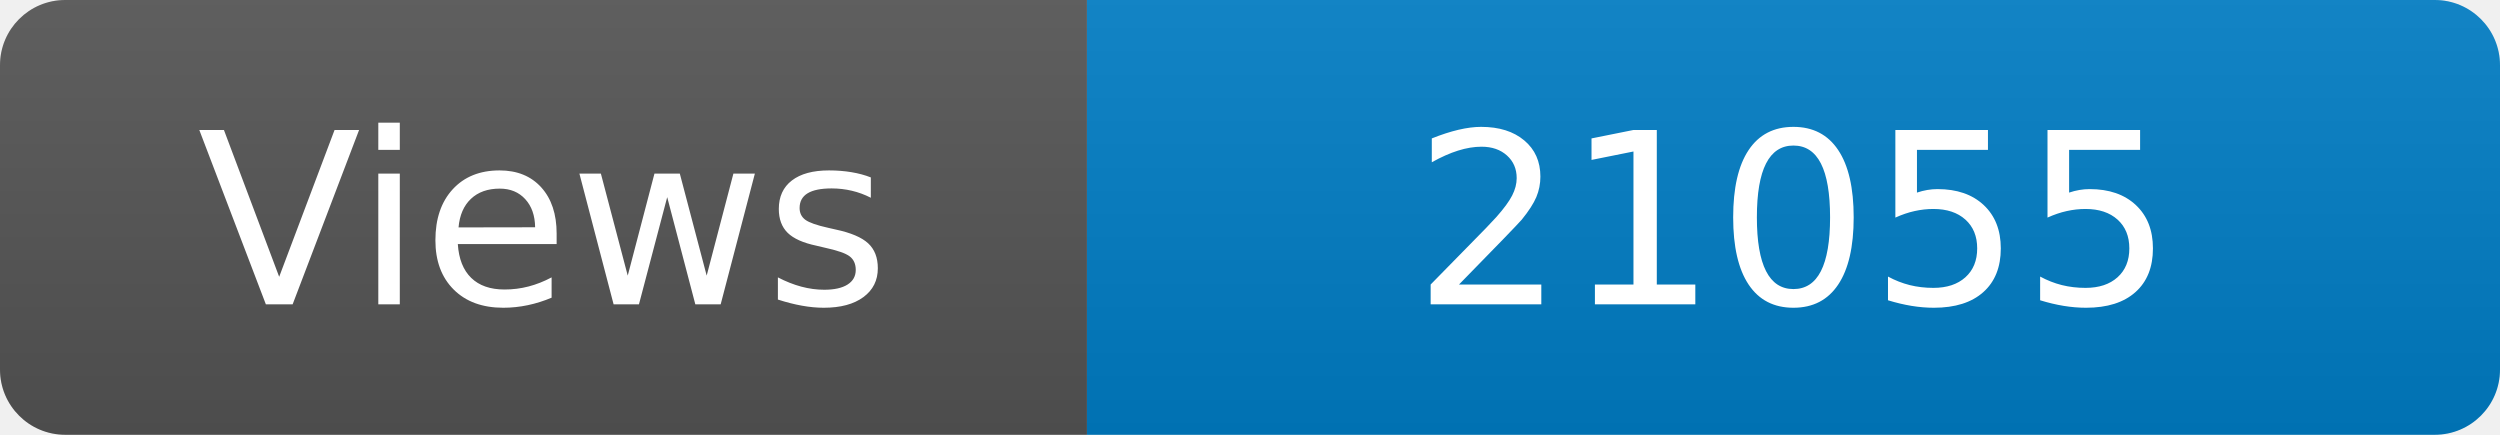
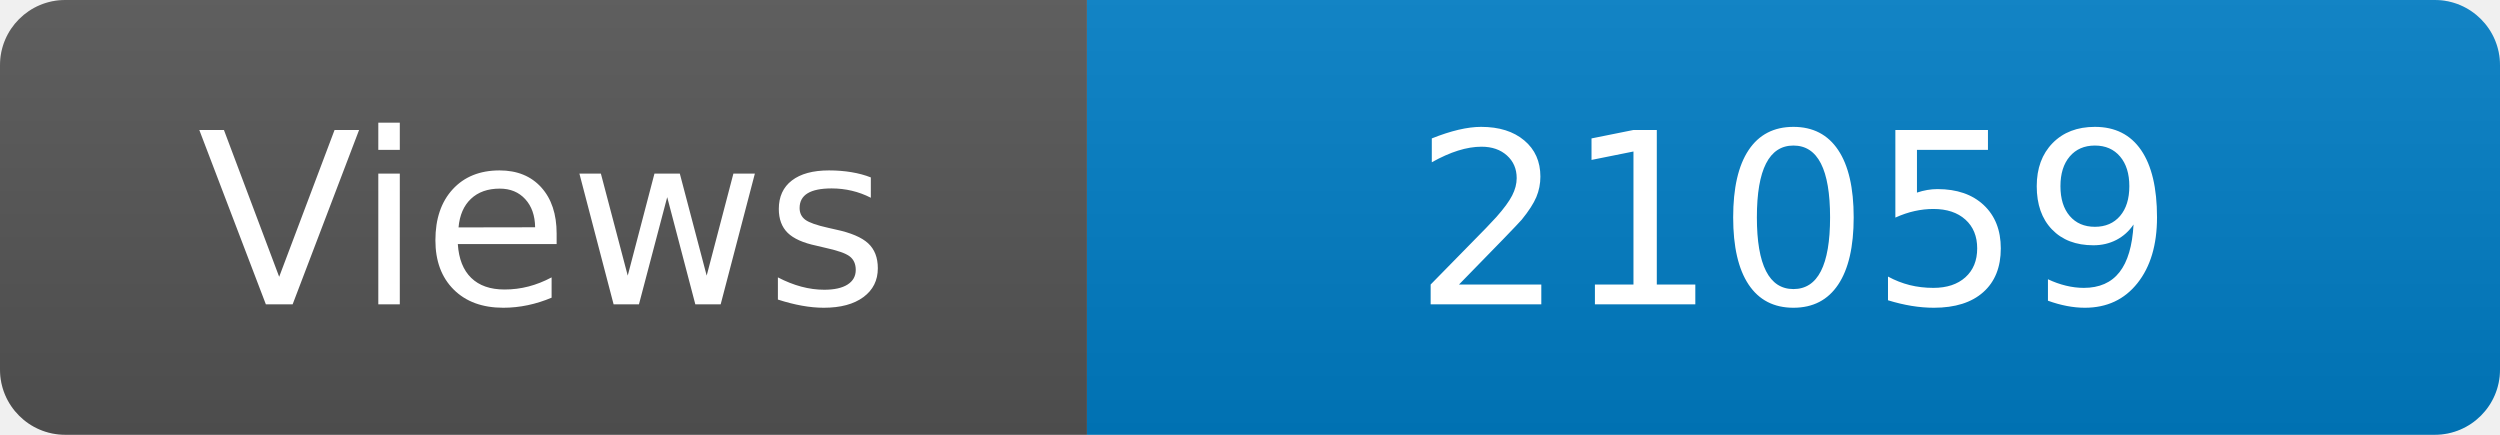
<svg xmlns="http://www.w3.org/2000/svg" width="115" height="20" role="img" aria-label="Maintained?: yes">
  <linearGradient id="s" x2="0" y2="100%">
    <stop offset="0" stop-color="#bbb" stop-opacity=".1" />
    <stop offset="1" stop-opacity=".1" />
  </linearGradient>
  <clipPath id="r">
    <rect width="115" height="20" rx="3" fill="#fff" />
  </clipPath>
  <g clip-path="url(#r)">
    <rect width="50" height="20" fill="#555" />
    <rect x="50" width="160" height="20" fill="#007ec6" />
    <rect width="115" height="20" fill="url(#s)" />
  </g>
  <g fill="#fff" text-anchor="middle" font-family="Verdana,Geneva,DejaVu Sans,sans-serif" font-size="110">
    <text x="250" y="140" transform="scale(.1)" fill="#fff">Views</text>
-     <text x="825" y="140" transform="scale(.1)" fill="#fff">21055</text>
+     <text x="825" y="140" transform="scale(.1)" fill="#fff">21059</text>
  </g>
</svg>
